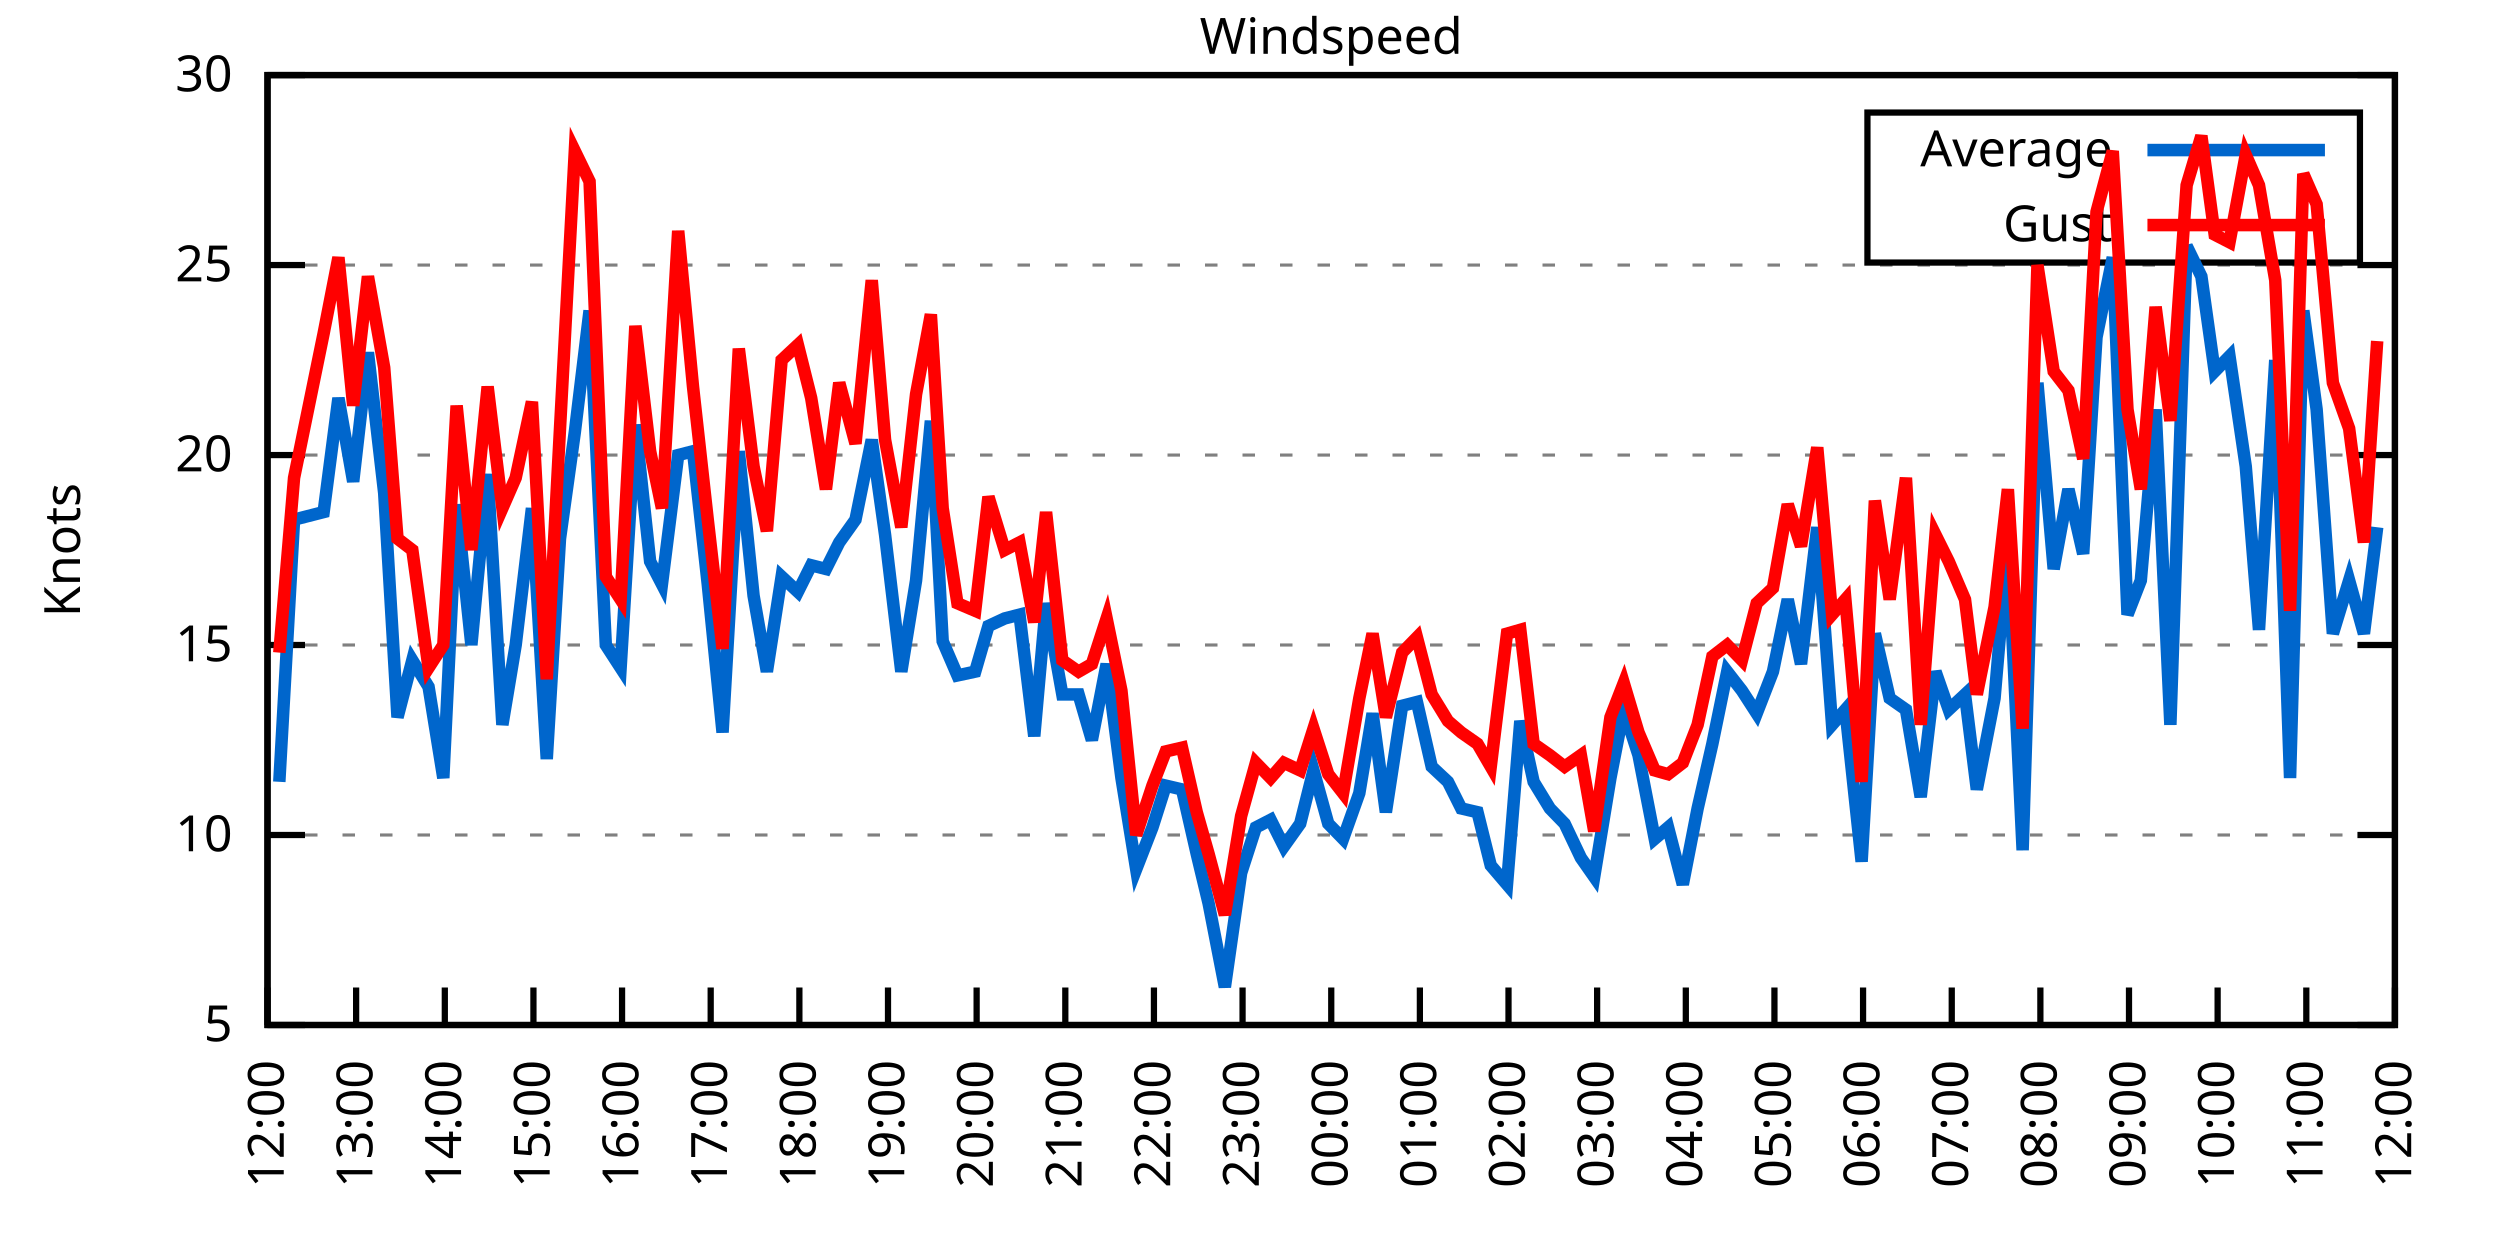
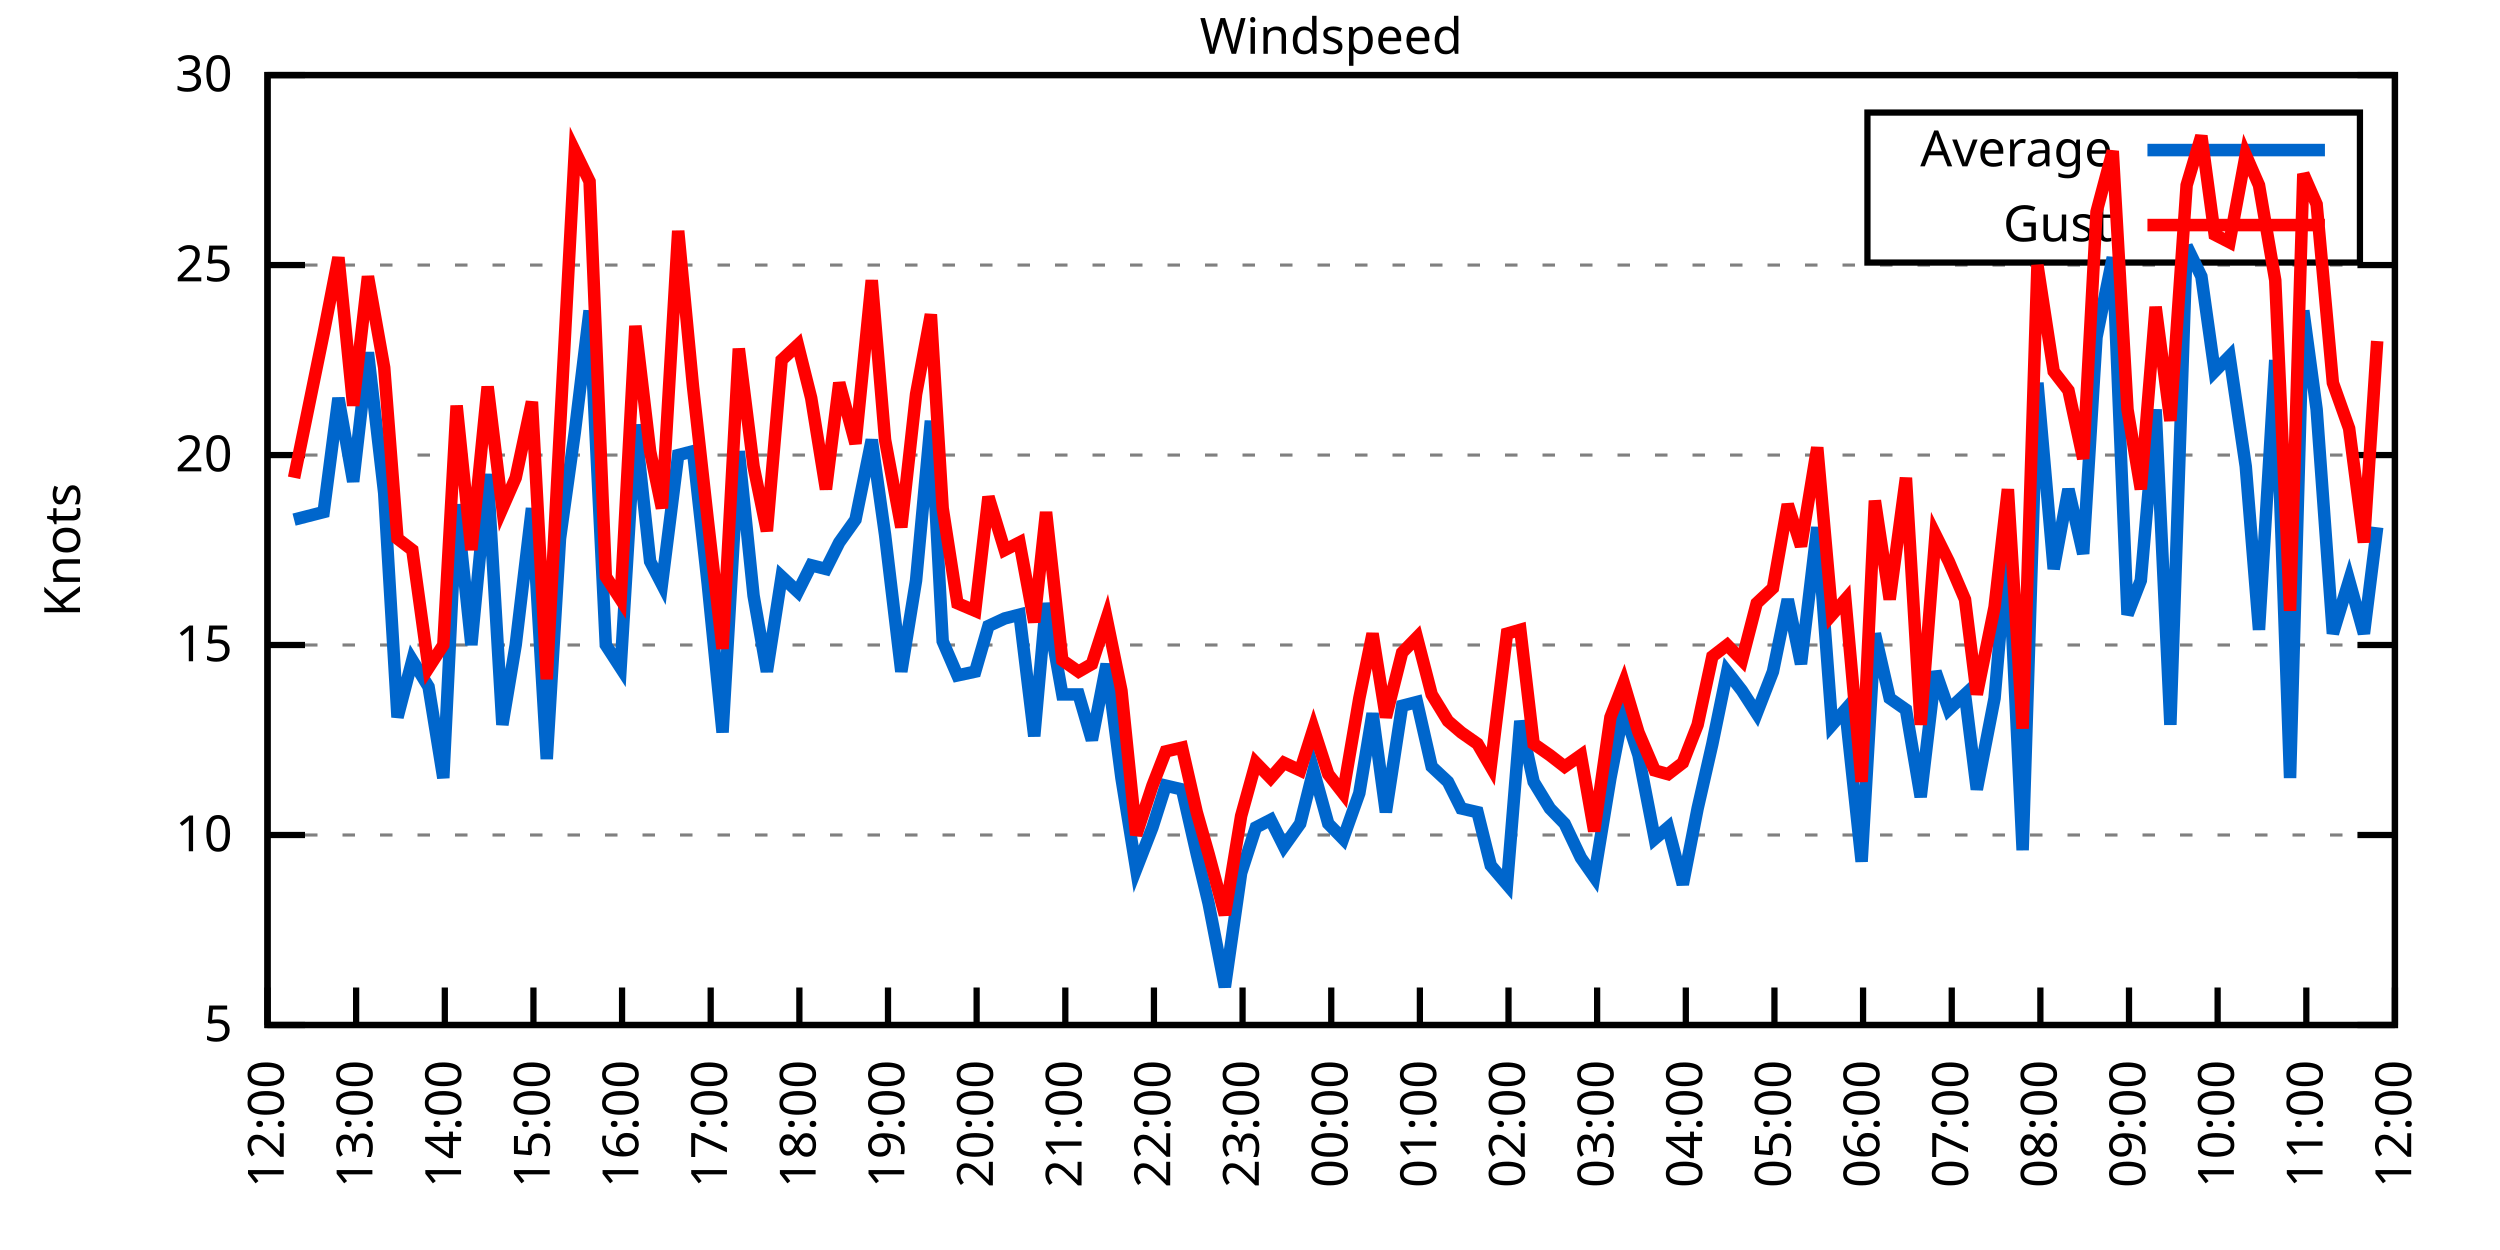
<svg xmlns="http://www.w3.org/2000/svg" xmlns:xlink="http://www.w3.org/1999/xlink" width="400" height="200" viewBox="0 0 400 200">
  <g id="gnuplot_canvas">
    <rect x="0" y="0" width="400" height="200" fill="none" />
    <defs>
      <circle id="gpDot" r="0.5" stroke-width="0.5" stroke="currentColor" />
      <path id="gpPt0" stroke-width="0.333" stroke="currentColor" d="M-1,0 h2 M0,-1 v2" />
      <path id="gpPt1" stroke-width="0.333" stroke="currentColor" d="M-1,-1 L1,1 M1,-1 L-1,1" />
      <path id="gpPt2" stroke-width="0.333" stroke="currentColor" d="M-1,0 L1,0 M0,-1 L0,1 M-1,-1 L1,1 M-1,1 L1,-1" />
      <rect id="gpPt3" stroke-width="0.333" stroke="currentColor" x="-1" y="-1" width="2" height="2" />
      <rect id="gpPt4" stroke-width="0.333" stroke="currentColor" fill="currentColor" x="-1" y="-1" width="2" height="2" />
      <circle id="gpPt5" stroke-width="0.333" stroke="currentColor" cx="0" cy="0" r="1" />
      <use xlink:href="#gpPt5" id="gpPt6" fill="currentColor" stroke="none" />
      <path id="gpPt7" stroke-width="0.333" stroke="currentColor" d="M0,-1.33 L-1.33,0.67 L1.33,0.67 z" />
      <use xlink:href="#gpPt7" id="gpPt8" fill="currentColor" stroke="none" />
      <use xlink:href="#gpPt7" id="gpPt9" stroke="currentColor" transform="rotate(180)" />
      <use xlink:href="#gpPt9" id="gpPt10" fill="currentColor" stroke="none" />
      <use xlink:href="#gpPt3" id="gpPt11" stroke="currentColor" transform="rotate(45)" />
      <use xlink:href="#gpPt11" id="gpPt12" fill="currentColor" stroke="none" />
      <path id="gpPt13" stroke-width="0.333" stroke="currentColor" d="M0,1.330 L1.265,0.411 L0.782,-1.067 L-0.782,-1.076 L-1.265,0.411 z" />
      <use xlink:href="#gpPt13" id="gpPt14" fill="currentColor" stroke="none" />
      <filter id="textbox" filterUnits="objectBoundingBox" x="0" y="0" height="1" width="1">
        <feFlood flood-color="white" flood-opacity="1" result="bgnd" />
        <feComposite in="SourceGraphic" in2="bgnd" operator="atop" />
      </filter>
      <filter id="greybox" filterUnits="objectBoundingBox" x="0" y="0" height="1" width="1">
        <feFlood flood-color="lightgrey" flood-opacity="1" result="grey" />
        <feComposite in="SourceGraphic" in2="grey" operator="atop" />
      </filter>
    </defs>
    <g fill="none" color="white" stroke="currentColor" stroke-width="1.00" stroke-linecap="butt" stroke-linejoin="miter">
</g>
    <g fill="none" color="black" stroke="currentColor" stroke-width="1.00" stroke-linecap="butt" stroke-linejoin="miter">
      <g stroke="none" shape-rendering="crispEdges">
        <polygon fill="rgb(255, 255, 255)" points="42.80,164.00 383.18,164.00 383.18,12.02 42.80,12.02 " />
      </g>
    </g>
    <g fill="none" color="black" stroke="currentColor" stroke-width="1.00" stroke-linecap="butt" stroke-linejoin="miter">
</g>
    <g fill="none" color="black" stroke="black" stroke-width="0.50" stroke-linecap="butt" stroke-linejoin="miter">
</g>
    <g fill="none" color="gray" stroke="currentColor" stroke-width="0.50" stroke-linecap="butt" stroke-linejoin="miter">
      <path stroke="gray" stroke-dasharray="2,4" class="gridline" d="M42.80,164.00 L383.19,164.00  " />
    </g>
    <g fill="none" color="gray" stroke="gray" stroke-width="1.00" stroke-linecap="butt" stroke-linejoin="miter">
</g>
    <g fill="none" color="black" stroke="currentColor" stroke-width="1.00" stroke-linecap="butt" stroke-linejoin="miter">
      <path stroke="black" d="M42.80,164.00 L48.80,164.00 M383.19,164.00 L377.19,164.00  " />
      <g transform="translate(37.20,166.60)" stroke="none" fill="black" font-family="Sans" font-size="8.00" text-anchor="end">
        <text>
          <tspan font-family="Sans"> 5</tspan>
        </text>
      </g>
    </g>
    <g fill="none" color="black" stroke="currentColor" stroke-width="1.00" stroke-linecap="butt" stroke-linejoin="miter">
</g>
    <g fill="none" color="black" stroke="black" stroke-width="0.50" stroke-linecap="butt" stroke-linejoin="miter">
</g>
    <g fill="none" color="gray" stroke="currentColor" stroke-width="0.50" stroke-linecap="butt" stroke-linejoin="miter">
      <path stroke="gray" stroke-dasharray="2,4" class="gridline" d="M42.80,133.60 L383.19,133.60  " />
    </g>
    <g fill="none" color="gray" stroke="gray" stroke-width="1.00" stroke-linecap="butt" stroke-linejoin="miter">
</g>
    <g fill="none" color="black" stroke="currentColor" stroke-width="1.00" stroke-linecap="butt" stroke-linejoin="miter">
      <path stroke="black" d="M42.80,133.60 L48.80,133.60 M383.19,133.60 L377.19,133.60  " />
      <g transform="translate(37.20,136.20)" stroke="none" fill="black" font-family="Sans" font-size="8.00" text-anchor="end">
        <text>
          <tspan font-family="Sans"> 10</tspan>
        </text>
      </g>
    </g>
    <g fill="none" color="black" stroke="currentColor" stroke-width="1.00" stroke-linecap="butt" stroke-linejoin="miter">
</g>
    <g fill="none" color="black" stroke="black" stroke-width="0.50" stroke-linecap="butt" stroke-linejoin="miter">
</g>
    <g fill="none" color="gray" stroke="currentColor" stroke-width="0.50" stroke-linecap="butt" stroke-linejoin="miter">
      <path stroke="gray" stroke-dasharray="2,4" class="gridline" d="M42.80,103.20 L383.19,103.20  " />
    </g>
    <g fill="none" color="gray" stroke="gray" stroke-width="1.00" stroke-linecap="butt" stroke-linejoin="miter">
</g>
    <g fill="none" color="black" stroke="currentColor" stroke-width="1.00" stroke-linecap="butt" stroke-linejoin="miter">
      <path stroke="black" d="M42.80,103.20 L48.80,103.20 M383.19,103.20 L377.19,103.20  " />
      <g transform="translate(37.20,105.80)" stroke="none" fill="black" font-family="Sans" font-size="8.00" text-anchor="end">
        <text>
          <tspan font-family="Sans"> 15</tspan>
        </text>
      </g>
    </g>
    <g fill="none" color="black" stroke="currentColor" stroke-width="1.00" stroke-linecap="butt" stroke-linejoin="miter">
</g>
    <g fill="none" color="black" stroke="black" stroke-width="0.50" stroke-linecap="butt" stroke-linejoin="miter">
</g>
    <g fill="none" color="gray" stroke="currentColor" stroke-width="0.50" stroke-linecap="butt" stroke-linejoin="miter">
      <path stroke="gray" stroke-dasharray="2,4" class="gridline" d="M42.80,72.81 L383.19,72.81  " />
    </g>
    <g fill="none" color="gray" stroke="gray" stroke-width="1.00" stroke-linecap="butt" stroke-linejoin="miter">
</g>
    <g fill="none" color="black" stroke="currentColor" stroke-width="1.00" stroke-linecap="butt" stroke-linejoin="miter">
      <path stroke="black" d="M42.80,72.81 L48.80,72.81 M383.19,72.81 L377.19,72.81  " />
      <g transform="translate(37.20,75.41)" stroke="none" fill="black" font-family="Sans" font-size="8.00" text-anchor="end">
        <text>
          <tspan font-family="Sans"> 20</tspan>
        </text>
      </g>
    </g>
    <g fill="none" color="black" stroke="currentColor" stroke-width="1.00" stroke-linecap="butt" stroke-linejoin="miter">
</g>
    <g fill="none" color="black" stroke="black" stroke-width="0.50" stroke-linecap="butt" stroke-linejoin="miter">
</g>
    <g fill="none" color="gray" stroke="currentColor" stroke-width="0.50" stroke-linecap="butt" stroke-linejoin="miter">
      <path stroke="gray" stroke-dasharray="2,4" class="gridline" d="M42.80,42.41 L383.19,42.41  " />
    </g>
    <g fill="none" color="gray" stroke="gray" stroke-width="1.00" stroke-linecap="butt" stroke-linejoin="miter">
</g>
    <g fill="none" color="black" stroke="currentColor" stroke-width="1.00" stroke-linecap="butt" stroke-linejoin="miter">
      <path stroke="black" d="M42.80,42.41 L48.80,42.41 M383.19,42.41 L377.19,42.41  " />
      <g transform="translate(37.20,45.01)" stroke="none" fill="black" font-family="Sans" font-size="8.00" text-anchor="end">
        <text>
          <tspan font-family="Sans"> 25</tspan>
        </text>
      </g>
    </g>
    <g fill="none" color="black" stroke="currentColor" stroke-width="1.00" stroke-linecap="butt" stroke-linejoin="miter">
</g>
    <g fill="none" color="black" stroke="black" stroke-width="0.50" stroke-linecap="butt" stroke-linejoin="miter">
</g>
    <g fill="none" color="gray" stroke="currentColor" stroke-width="0.50" stroke-linecap="butt" stroke-linejoin="miter">
      <path stroke="gray" stroke-dasharray="2,4" class="gridline" d="M42.80,12.01 L383.19,12.01  " />
    </g>
    <g fill="none" color="gray" stroke="gray" stroke-width="1.00" stroke-linecap="butt" stroke-linejoin="miter">
</g>
    <g fill="none" color="black" stroke="currentColor" stroke-width="1.00" stroke-linecap="butt" stroke-linejoin="miter">
      <path stroke="black" d="M42.80,12.01 L48.80,12.01 M383.19,12.01 L377.19,12.01  " />
      <g transform="translate(37.20,14.61)" stroke="none" fill="black" font-family="Sans" font-size="8.00" text-anchor="end">
        <text>
          <tspan font-family="Sans"> 30</tspan>
        </text>
      </g>
    </g>
    <g fill="none" color="black" stroke="currentColor" stroke-width="1.00" stroke-linecap="butt" stroke-linejoin="miter">
      <path stroke="black" d="M42.80,164.00 L42.80,158.00  " />
      <g transform="translate(45.40,169.60) rotate(270.00)" stroke="none" fill="black" font-family="Sans" font-size="8.00" text-anchor="end">
        <text>
          <tspan font-family="Sans">12:00</tspan>
        </text>
      </g>
    </g>
    <g fill="none" color="black" stroke="currentColor" stroke-width="1.00" stroke-linecap="butt" stroke-linejoin="miter">
      <path stroke="black" d="M56.98,164.00 L56.98,158.00  " />
      <g transform="translate(59.58,169.60) rotate(270.00)" stroke="none" fill="black" font-family="Sans" font-size="8.00" text-anchor="end">
        <text>
          <tspan font-family="Sans">13:00</tspan>
        </text>
      </g>
    </g>
    <g fill="none" color="black" stroke="currentColor" stroke-width="1.00" stroke-linecap="butt" stroke-linejoin="miter">
      <path stroke="black" d="M71.17,164.00 L71.17,158.00  " />
      <g transform="translate(73.77,169.60) rotate(270.00)" stroke="none" fill="black" font-family="Sans" font-size="8.00" text-anchor="end">
        <text>
          <tspan font-family="Sans">14:00</tspan>
        </text>
      </g>
    </g>
    <g fill="none" color="black" stroke="currentColor" stroke-width="1.00" stroke-linecap="butt" stroke-linejoin="miter">
      <path stroke="black" d="M85.35,164.00 L85.35,158.00  " />
      <g transform="translate(87.95,169.60) rotate(270.00)" stroke="none" fill="black" font-family="Sans" font-size="8.00" text-anchor="end">
        <text>
          <tspan font-family="Sans">15:00</tspan>
        </text>
      </g>
    </g>
    <g fill="none" color="black" stroke="currentColor" stroke-width="1.00" stroke-linecap="butt" stroke-linejoin="miter">
      <path stroke="black" d="M99.53,164.00 L99.53,158.00  " />
      <g transform="translate(102.13,169.60) rotate(270.00)" stroke="none" fill="black" font-family="Sans" font-size="8.00" text-anchor="end">
        <text>
          <tspan font-family="Sans">16:00</tspan>
        </text>
      </g>
    </g>
    <g fill="none" color="black" stroke="currentColor" stroke-width="1.00" stroke-linecap="butt" stroke-linejoin="miter">
      <path stroke="black" d="M113.71,164.00 L113.71,158.00  " />
      <g transform="translate(116.31,169.60) rotate(270.00)" stroke="none" fill="black" font-family="Sans" font-size="8.00" text-anchor="end">
        <text>
          <tspan font-family="Sans">17:00</tspan>
        </text>
      </g>
    </g>
    <g fill="none" color="black" stroke="currentColor" stroke-width="1.00" stroke-linecap="butt" stroke-linejoin="miter">
      <path stroke="black" d="M127.90,164.00 L127.90,158.00  " />
      <g transform="translate(130.50,169.60) rotate(270.00)" stroke="none" fill="black" font-family="Sans" font-size="8.00" text-anchor="end">
        <text>
          <tspan font-family="Sans">18:00</tspan>
        </text>
      </g>
    </g>
    <g fill="none" color="black" stroke="currentColor" stroke-width="1.00" stroke-linecap="butt" stroke-linejoin="miter">
      <path stroke="black" d="M142.08,164.00 L142.08,158.00  " />
      <g transform="translate(144.68,169.60) rotate(270.00)" stroke="none" fill="black" font-family="Sans" font-size="8.00" text-anchor="end">
        <text>
          <tspan font-family="Sans">19:00</tspan>
        </text>
      </g>
    </g>
    <g fill="none" color="black" stroke="currentColor" stroke-width="1.00" stroke-linecap="butt" stroke-linejoin="miter">
      <path stroke="black" d="M156.26,164.00 L156.26,158.00  " />
      <g transform="translate(158.86,169.60) rotate(270.00)" stroke="none" fill="black" font-family="Sans" font-size="8.00" text-anchor="end">
        <text>
          <tspan font-family="Sans">20:00</tspan>
        </text>
      </g>
    </g>
    <g fill="none" color="black" stroke="currentColor" stroke-width="1.00" stroke-linecap="butt" stroke-linejoin="miter">
      <path stroke="black" d="M170.45,164.00 L170.45,158.00  " />
      <g transform="translate(173.05,169.60) rotate(270.00)" stroke="none" fill="black" font-family="Sans" font-size="8.00" text-anchor="end">
        <text>
          <tspan font-family="Sans">21:00</tspan>
        </text>
      </g>
    </g>
    <g fill="none" color="black" stroke="currentColor" stroke-width="1.00" stroke-linecap="butt" stroke-linejoin="miter">
      <path stroke="black" d="M184.63,164.00 L184.63,158.00  " />
      <g transform="translate(187.23,169.60) rotate(270.00)" stroke="none" fill="black" font-family="Sans" font-size="8.00" text-anchor="end">
        <text>
          <tspan font-family="Sans">22:00</tspan>
        </text>
      </g>
    </g>
    <g fill="none" color="black" stroke="currentColor" stroke-width="1.00" stroke-linecap="butt" stroke-linejoin="miter">
      <path stroke="black" d="M198.81,164.00 L198.81,158.00  " />
      <g transform="translate(201.41,169.60) rotate(270.00)" stroke="none" fill="black" font-family="Sans" font-size="8.00" text-anchor="end">
        <text>
          <tspan font-family="Sans">23:00</tspan>
        </text>
      </g>
    </g>
    <g fill="none" color="black" stroke="currentColor" stroke-width="1.00" stroke-linecap="butt" stroke-linejoin="miter">
      <path stroke="black" d="M213.00,164.00 L213.00,158.00  " />
      <g transform="translate(215.60,169.60) rotate(270.00)" stroke="none" fill="black" font-family="Sans" font-size="8.00" text-anchor="end">
        <text>
          <tspan font-family="Sans">00:00</tspan>
        </text>
      </g>
    </g>
    <g fill="none" color="black" stroke="currentColor" stroke-width="1.00" stroke-linecap="butt" stroke-linejoin="miter">
      <path stroke="black" d="M227.18,164.00 L227.18,158.00  " />
      <g transform="translate(229.78,169.60) rotate(270.00)" stroke="none" fill="black" font-family="Sans" font-size="8.00" text-anchor="end">
        <text>
          <tspan font-family="Sans">01:00</tspan>
        </text>
      </g>
    </g>
    <g fill="none" color="black" stroke="currentColor" stroke-width="1.00" stroke-linecap="butt" stroke-linejoin="miter">
      <path stroke="black" d="M241.36,164.00 L241.36,158.00  " />
      <g transform="translate(243.96,169.60) rotate(270.00)" stroke="none" fill="black" font-family="Sans" font-size="8.00" text-anchor="end">
        <text>
          <tspan font-family="Sans">02:00</tspan>
        </text>
      </g>
    </g>
    <g fill="none" color="black" stroke="currentColor" stroke-width="1.00" stroke-linecap="butt" stroke-linejoin="miter">
      <path stroke="black" d="M255.54,164.00 L255.54,158.00  " />
      <g transform="translate(258.14,169.60) rotate(270.00)" stroke="none" fill="black" font-family="Sans" font-size="8.00" text-anchor="end">
        <text>
          <tspan font-family="Sans">03:00</tspan>
        </text>
      </g>
    </g>
    <g fill="none" color="black" stroke="currentColor" stroke-width="1.00" stroke-linecap="butt" stroke-linejoin="miter">
      <path stroke="black" d="M269.73,164.00 L269.73,158.00  " />
      <g transform="translate(272.33,169.60) rotate(270.00)" stroke="none" fill="black" font-family="Sans" font-size="8.00" text-anchor="end">
        <text>
          <tspan font-family="Sans">04:00</tspan>
        </text>
      </g>
    </g>
    <g fill="none" color="black" stroke="currentColor" stroke-width="1.00" stroke-linecap="butt" stroke-linejoin="miter">
      <path stroke="black" d="M283.91,164.00 L283.91,158.00  " />
      <g transform="translate(286.51,169.60) rotate(270.00)" stroke="none" fill="black" font-family="Sans" font-size="8.00" text-anchor="end">
        <text>
          <tspan font-family="Sans">05:00</tspan>
        </text>
      </g>
    </g>
    <g fill="none" color="black" stroke="currentColor" stroke-width="1.00" stroke-linecap="butt" stroke-linejoin="miter">
      <path stroke="black" d="M298.09,164.00 L298.09,158.00  " />
      <g transform="translate(300.69,169.60) rotate(270.00)" stroke="none" fill="black" font-family="Sans" font-size="8.00" text-anchor="end">
        <text>
          <tspan font-family="Sans">06:00</tspan>
        </text>
      </g>
    </g>
    <g fill="none" color="black" stroke="currentColor" stroke-width="1.00" stroke-linecap="butt" stroke-linejoin="miter">
      <path stroke="black" d="M312.28,164.00 L312.28,158.00  " />
      <g transform="translate(314.88,169.60) rotate(270.00)" stroke="none" fill="black" font-family="Sans" font-size="8.00" text-anchor="end">
        <text>
          <tspan font-family="Sans">07:00</tspan>
        </text>
      </g>
    </g>
    <g fill="none" color="black" stroke="currentColor" stroke-width="1.00" stroke-linecap="butt" stroke-linejoin="miter">
      <path stroke="black" d="M326.46,164.00 L326.46,158.00  " />
      <g transform="translate(329.06,169.60) rotate(270.00)" stroke="none" fill="black" font-family="Sans" font-size="8.00" text-anchor="end">
        <text>
          <tspan font-family="Sans">08:00</tspan>
        </text>
      </g>
    </g>
    <g fill="none" color="black" stroke="currentColor" stroke-width="1.00" stroke-linecap="butt" stroke-linejoin="miter">
      <path stroke="black" d="M340.64,164.00 L340.64,158.00  " />
      <g transform="translate(343.24,169.60) rotate(270.00)" stroke="none" fill="black" font-family="Sans" font-size="8.00" text-anchor="end">
        <text>
          <tspan font-family="Sans">09:00</tspan>
        </text>
      </g>
    </g>
    <g fill="none" color="black" stroke="currentColor" stroke-width="1.00" stroke-linecap="butt" stroke-linejoin="miter">
      <path stroke="black" d="M354.82,164.00 L354.82,158.00  " />
      <g transform="translate(357.42,169.60) rotate(270.00)" stroke="none" fill="black" font-family="Sans" font-size="8.00" text-anchor="end">
        <text>
          <tspan font-family="Sans">10:00</tspan>
        </text>
      </g>
    </g>
    <g fill="none" color="black" stroke="currentColor" stroke-width="1.00" stroke-linecap="butt" stroke-linejoin="miter">
      <path stroke="black" d="M369.01,164.00 L369.01,158.00  " />
      <g transform="translate(371.61,169.60) rotate(270.00)" stroke="none" fill="black" font-family="Sans" font-size="8.00" text-anchor="end">
        <text>
          <tspan font-family="Sans">11:00</tspan>
        </text>
      </g>
    </g>
    <g fill="none" color="black" stroke="currentColor" stroke-width="1.00" stroke-linecap="butt" stroke-linejoin="miter">
      <path stroke="black" d="M383.19,164.00 L383.19,158.00  " />
      <g transform="translate(385.79,169.60) rotate(270.00)" stroke="none" fill="black" font-family="Sans" font-size="8.00" text-anchor="end">
        <text>
          <tspan font-family="Sans">12:00</tspan>
        </text>
      </g>
    </g>
    <g fill="none" color="black" stroke="currentColor" stroke-width="1.00" stroke-linecap="butt" stroke-linejoin="miter">
</g>
    <g fill="none" color="black" stroke="currentColor" stroke-width="1.00" stroke-linecap="butt" stroke-linejoin="miter">
      <path stroke="black" d="M42.80,12.01 L42.80,164.00 L383.19,164.00 L383.19,12.01 L42.80,12.01 Z  " />
    </g>
    <g fill="none" color="black" stroke="currentColor" stroke-width="1.00" stroke-linecap="butt" stroke-linejoin="miter">
</g>
    <g fill="none" color="black" stroke="currentColor" stroke-width="1.00" stroke-linecap="butt" stroke-linejoin="miter">
      <path stroke="black" d="M298.79,42.01 L298.79,18.01 L377.59,18.01 L377.59,42.01 L298.79,42.01 Z  " />
    </g>
    <g id="Windspeed_plot_1">
      <g fill="none" color="white" stroke="black" stroke-width="2.00" stroke-linecap="butt" stroke-linejoin="miter">
</g>
      <g fill="none" color="black" stroke="currentColor" stroke-width="2.00" stroke-linecap="butt" stroke-linejoin="miter">
        <g transform="translate(337.99,26.61)" stroke="none" fill="black" font-family="Sans" font-size="8.00" text-anchor="end">
          <text>
            <tspan font-family="Sans">Average</tspan>
          </text>
        </g>
      </g>
      <g fill="none" color="black" stroke="currentColor" stroke-width="2.00" stroke-linecap="butt" stroke-linejoin="miter">
-         <path stroke="rgb(  0, 102, 204)" d="M343.59,24.01 L371.99,24.01 M44.69,125.09 L47.05,83.14 L51.78,81.93 L54.15,63.69 L56.51,77.06 L58.87,56.39   L61.47,78.89 L63.60,114.76 L65.97,105.64 L68.57,109.89 L70.93,124.48 L73.06,80.71 L75.42,103.20 L78.02,75.85   L80.38,115.97 L82.51,103.20 L85.11,81.32 L87.48,121.44 L89.60,86.18 L91.97,69.16 L94.33,49.70 L96.93,103.20   L99.30,106.85 L101.66,67.94 L104.02,89.83 L105.91,93.48 L108.51,72.81 L110.88,72.20 L113.24,93.48 L115.61,117.19   L118.21,72.20 L120.57,95.30 L122.70,107.46 L125.06,92.26 L127.66,94.69 L129.79,90.44 L132.15,91.04 L134.28,86.79   L136.88,83.14 L139.48,70.37 L141.61,85.57 L144.21,107.46 L146.57,92.87 L148.94,67.33 L150.83,102.60 L153.19,108.07   L156.03,107.46 L158.15,100.16 L160.75,98.95 L163.12,98.34 L165.48,117.80 L167.37,96.52 L169.97,111.11 L172.57,111.11   L174.70,118.40 L177.06,106.24 L179.43,124.48 L181.79,139.07 L184.39,132.39 L186.52,125.70 L189.12,126.31 L191.48,136.64   L193.38,144.55 L195.98,157.92 L198.58,139.68 L200.94,132.39 L203.30,131.17 L205.43,135.43 L208.03,131.78 L210.16,123.27   L212.52,131.78 L214.89,134.21 L217.49,126.91 L219.61,114.15 L221.74,129.95 L224.34,112.93 L226.71,112.32 L229.07,122.66   L231.67,125.09 L233.80,129.35 L236.40,129.95 L238.52,138.47 L241.12,141.51 L243.25,115.36 L245.38,125.09 L247.98,129.35   L250.34,131.78 L252.94,137.25 L255.07,140.29 L257.67,124.48 L259.80,113.54 L262.16,120.83 L264.76,134.21 L266.89,132.39   L269.25,141.51 L271.62,129.35 L273.98,119.01 L276.35,107.46 L278.71,110.50 L281.07,114.15 L283.67,107.46 L286.04,95.91   L288.16,106.24 L290.76,84.36 L293.13,115.97 L295.26,113.54 L297.86,137.86 L299.98,101.38 L302.35,111.72 L304.95,113.54   L307.31,127.52 L309.68,107.46 L311.80,113.54 L314.40,111.11 L316.29,126.31 L319.13,111.72 L321.26,86.79 L323.62,136.03   L325.99,61.25 L328.59,91.04 L330.95,78.28 L333.31,88.61 L335.44,53.96 L338.04,41.19 L340.40,98.34 L342.53,92.87   L344.90,65.51 L347.26,115.97 L349.86,39.37 L352.22,44.23 L354.35,59.43 L356.72,57.00 L359.32,74.63 L361.44,100.77   L364.04,57.61 L366.41,124.48 L368.53,49.70 L370.66,65.51 L373.26,101.38 L375.86,92.87 L378.23,101.38 L380.35,84.36    " />
+         <path stroke="rgb(  0, 102, 204)" d="M343.59,24.01 L371.99,24.01 M47.05,83.14 L51.78,81.93 L54.15,63.69 L56.51,77.06 L58.87,56.39 L61.47,78.89   L63.60,114.76 L65.97,105.64 L68.57,109.89 L70.93,124.48 L73.06,80.71 L75.42,103.20 L78.02,75.85 L80.38,115.97   L82.51,103.20 L85.11,81.32 L87.48,121.44 L89.60,86.18 L91.97,69.16 L94.33,49.70 L96.93,103.20 L99.30,106.85   L101.66,67.94 L104.02,89.83 L105.91,93.48 L108.51,72.81 L110.88,72.20 L113.24,93.48 L115.61,117.19 L118.21,72.20   L120.57,95.30 L122.70,107.46 L125.06,92.26 L127.66,94.69 L129.79,90.44 L132.15,91.04 L134.28,86.79 L136.88,83.14   L139.48,70.37 L141.61,85.57 L144.21,107.46 L146.57,92.87 L148.94,67.33 L150.83,102.60 L153.19,108.07 L156.03,107.46   L158.15,100.16 L160.75,98.95 L163.12,98.34 L165.48,117.80 L167.37,96.52 L169.97,111.11 L172.57,111.11 L174.70,118.40   L177.06,106.24 L179.43,124.48 L181.79,139.07 L184.39,132.39 L186.52,125.70 L189.12,126.31 L191.48,136.64 L193.38,144.55   L195.98,157.92 L198.58,139.68 L200.94,132.39 L203.30,131.17 L205.43,135.43 L208.03,131.78 L210.16,123.27 L212.52,131.78   L214.89,134.21 L217.49,126.91 L219.61,114.15 L221.74,129.95 L224.34,112.93 L226.71,112.32 L229.07,122.66 L231.67,125.09   L233.80,129.35 L236.40,129.95 L238.52,138.47 L241.12,141.51 L243.25,115.36 L245.38,125.09 L247.98,129.35 L250.34,131.78   L252.94,137.25 L255.07,140.29 L257.67,124.48 L259.80,113.54 L262.16,120.83 L264.76,134.21 L266.89,132.39 L269.25,141.51   L271.62,129.35 L273.98,119.01 L276.35,107.46 L278.71,110.50 L281.07,114.15 L283.67,107.46 L286.04,95.91 L288.16,106.24   L290.76,84.36 L293.13,115.97 L295.26,113.54 L297.86,137.86 L299.98,101.38 L302.35,111.72 L304.95,113.54 L307.31,127.52   L309.68,107.46 L311.80,113.54 L314.40,111.11 L316.29,126.31 L319.13,111.72 L321.26,86.79 L323.62,136.03 L325.99,61.25   L328.59,91.04 L330.95,78.28 L333.31,88.61 L335.44,53.96 L338.04,41.19 L340.40,98.34 L342.53,92.87 L344.90,65.51   L347.26,115.97 L349.86,39.37 L352.22,44.23 L354.35,59.43 L356.72,57.00 L359.32,74.63 L361.44,100.77 L364.04,57.61   L366.41,124.48 L368.53,49.70 L370.66,65.51 L373.26,101.38 L375.86,92.87 L378.23,101.38 L380.35,84.36  " />
      </g>
    </g>
    <g id="Windspeed_plot_2">
      <g fill="none" color="black" stroke="currentColor" stroke-width="2.00" stroke-linecap="butt" stroke-linejoin="miter">
        <g transform="translate(337.99,38.61)" stroke="none" fill="black" font-family="Sans" font-size="8.00" text-anchor="end">
          <text>
            <tspan font-family="Sans">Gust</tspan>
          </text>
        </g>
      </g>
      <g fill="none" color="black" stroke="currentColor" stroke-width="2.00" stroke-linecap="butt" stroke-linejoin="miter">
-         <path stroke="rgb(255,   0,   0)" d="M343.59,36.01 L371.99,36.01 M44.69,104.42 L47.05,76.45 L51.78,53.35 L54.15,41.19 L56.51,64.90 L58.87,44.23   L61.47,58.82 L63.60,86.18 L65.97,88.00 L68.57,106.85 L70.93,103.20 L73.06,64.90 L75.42,88.00 L78.02,61.86   L80.38,81.32 L82.51,76.45 L85.11,64.29 L87.48,108.68 L89.60,68.55 L91.97,24.17 L94.33,29.03 L96.93,92.26   L99.30,95.91 L101.66,52.14 L104.02,72.20 L105.91,81.32 L108.51,36.94 L110.88,61.86 L113.24,83.14 L115.61,103.81   L118.21,55.78 L120.57,74.63 L122.70,84.97 L125.06,57.61 L127.66,55.18 L129.79,63.69 L132.15,78.28 L134.28,61.25   L136.88,70.98 L139.48,44.84 L141.61,70.37 L144.21,84.36 L146.57,63.08 L148.94,50.31 L150.83,81.32 L153.19,96.52   L156.03,97.73 L158.15,79.49 L160.75,88.00 L163.12,86.79 L165.48,99.56 L167.37,81.93 L169.97,105.64 L172.57,107.46   L174.70,106.24 L177.06,98.95 L179.43,110.50 L181.79,133.60 L184.39,125.70 L186.52,120.23 L189.12,119.62 L191.48,129.95   L193.38,136.64 L195.98,146.37 L198.58,130.56 L200.94,122.05 L203.30,124.48 L205.43,122.05 L208.03,123.27 L210.16,116.58   L212.52,123.87 L214.89,126.91 L217.49,111.72 L219.61,101.38 L221.74,114.76 L224.34,104.42 L226.71,101.99 L229.07,111.11   L231.67,115.36 L233.80,117.19 L236.40,119.01 L238.52,122.66 L241.12,101.38 L243.25,100.77 L245.38,119.01 L247.98,120.83   L250.34,122.66 L252.94,120.83 L255.07,132.99 L257.67,114.76 L259.80,109.28 L262.16,117.19 L264.76,123.27 L266.89,123.87   L269.25,122.05 L271.62,115.97 L273.98,105.03 L276.35,103.20 L278.71,105.64 L281.07,96.52 L283.67,94.08 L286.04,80.71   L288.16,87.40 L290.76,71.59 L293.13,98.34 L295.26,95.91 L297.86,125.09 L299.98,80.10 L302.35,95.91 L304.95,76.45   L307.31,115.97 L309.68,85.57 L311.80,89.83 L314.40,95.91 L316.29,111.11 L319.13,97.12 L321.26,78.28 L323.62,116.58   L325.99,42.41 L328.59,59.43 L330.95,62.47 L333.31,73.41 L335.44,33.90 L338.04,24.17 L340.40,65.51 L342.53,78.28   L344.90,49.10 L347.26,67.33 L349.86,29.64 L352.22,21.74 L354.35,37.54 L356.72,38.76 L359.32,24.78 L361.44,29.64   L364.04,44.84 L366.41,97.73 L368.53,27.82 L370.66,32.68 L373.26,61.25 L375.86,68.55 L378.23,86.79 L380.35,54.57    " />
+         <path stroke="rgb(255,   0,   0)" d="M343.59,36.01 L371.99,36.01 M47.05,76.45 L51.78,53.35 L54.15,41.19 L56.51,64.90 L58.87,44.23 L61.47,58.82   L63.60,86.18 L65.97,88.00 L68.57,106.85 L70.93,103.20 L73.06,64.90 L75.42,88.00 L78.02,61.86 L80.38,81.32   L82.51,76.45 L85.11,64.29 L87.48,108.68 L89.60,68.55 L91.97,24.17 L94.33,29.03 L96.93,92.26 L99.30,95.91   L101.66,52.14 L104.02,72.20 L105.91,81.32 L108.51,36.94 L110.88,61.86 L113.24,83.14 L115.61,103.81 L118.21,55.78   L120.57,74.63 L122.70,84.97 L125.06,57.61 L127.66,55.18 L129.79,63.69 L132.15,78.28 L134.28,61.25 L136.88,70.98   L139.48,44.84 L141.61,70.37 L144.21,84.36 L146.57,63.08 L148.94,50.31 L150.83,81.32 L153.19,96.52 L156.03,97.73   L158.15,79.49 L160.75,88.00 L163.12,86.79 L165.48,99.56 L167.37,81.93 L169.97,105.64 L172.57,107.46 L174.70,106.24   L177.06,98.95 L179.43,110.50 L181.79,133.60 L184.39,125.70 L186.52,120.23 L189.12,119.62 L191.48,129.95 L193.38,136.64   L195.98,146.37 L198.58,130.56 L200.94,122.05 L203.30,124.48 L205.43,122.05 L208.03,123.27 L210.16,116.58 L212.52,123.87   L214.89,126.91 L217.49,111.72 L219.61,101.38 L221.74,114.76 L224.34,104.42 L226.71,101.99 L229.07,111.11 L231.67,115.36   L233.80,117.19 L236.40,119.01 L238.52,122.66 L241.12,101.38 L243.25,100.77 L245.38,119.01 L247.98,120.83 L250.34,122.66   L252.94,120.83 L255.07,132.99 L257.67,114.76 L259.80,109.28 L262.16,117.19 L264.76,123.27 L266.89,123.87 L269.25,122.05   L271.62,115.97 L273.98,105.03 L276.35,103.20 L278.71,105.64 L281.07,96.52 L283.67,94.08 L286.04,80.71 L288.16,87.40   L290.76,71.59 L293.13,98.34 L295.26,95.91 L297.86,125.09 L299.98,80.10 L302.35,95.91 L304.95,76.45 L307.31,115.97   L309.68,85.57 L311.80,89.83 L314.40,95.91 L316.29,111.11 L319.13,97.12 L321.26,78.28 L323.62,116.58 L325.99,42.41   L328.59,59.43 L330.95,62.47 L333.31,73.41 L335.44,33.90 L338.04,24.17 L340.40,65.51 L342.53,78.28 L344.90,49.10   L347.26,67.33 L349.86,29.64 L352.22,21.74 L354.35,37.54 L356.72,38.76 L359.32,24.78 L361.44,29.64 L364.04,44.84   L366.41,97.73 L368.53,27.82 L370.66,32.68 L373.26,61.25 L375.86,68.55 L378.23,86.79 L380.35,54.57  " />
      </g>
    </g>
    <g fill="none" color="black" stroke="currentColor" stroke-width="2.00" stroke-linecap="butt" stroke-linejoin="miter">
</g>
    <g fill="none" color="black" stroke="black" stroke-width="1.00" stroke-linecap="butt" stroke-linejoin="miter">
</g>
    <g fill="none" color="black" stroke="currentColor" stroke-width="1.00" stroke-linecap="butt" stroke-linejoin="miter">
      <path stroke="black" d="M42.80,12.01 L42.80,164.00 L383.19,164.00 L383.19,12.01 L42.80,12.01 Z  " />
      <g transform="translate(12.80,88.01) rotate(270.00)" stroke="none" fill="black" font-family="Sans" font-size="8.00" text-anchor="middle">
        <text>
          <tspan font-family="Sans">Knots</tspan>
        </text>
      </g>
    </g>
    <g fill="none" color="black" stroke="currentColor" stroke-width="1.00" stroke-linecap="butt" stroke-linejoin="miter">
</g>
    <g fill="none" color="black" stroke="currentColor" stroke-width="1.00" stroke-linecap="butt" stroke-linejoin="miter">
      <g transform="translate(212.99,8.61)" stroke="none" fill="black" font-family="Sans" font-size="8.00" text-anchor="middle">
        <text>
          <tspan font-family="Sans">Windspeed</tspan>
        </text>
      </g>
    </g>
    <g fill="none" color="black" stroke="currentColor" stroke-width="1.00" stroke-linecap="butt" stroke-linejoin="miter">
</g>
  </g>
</svg>
